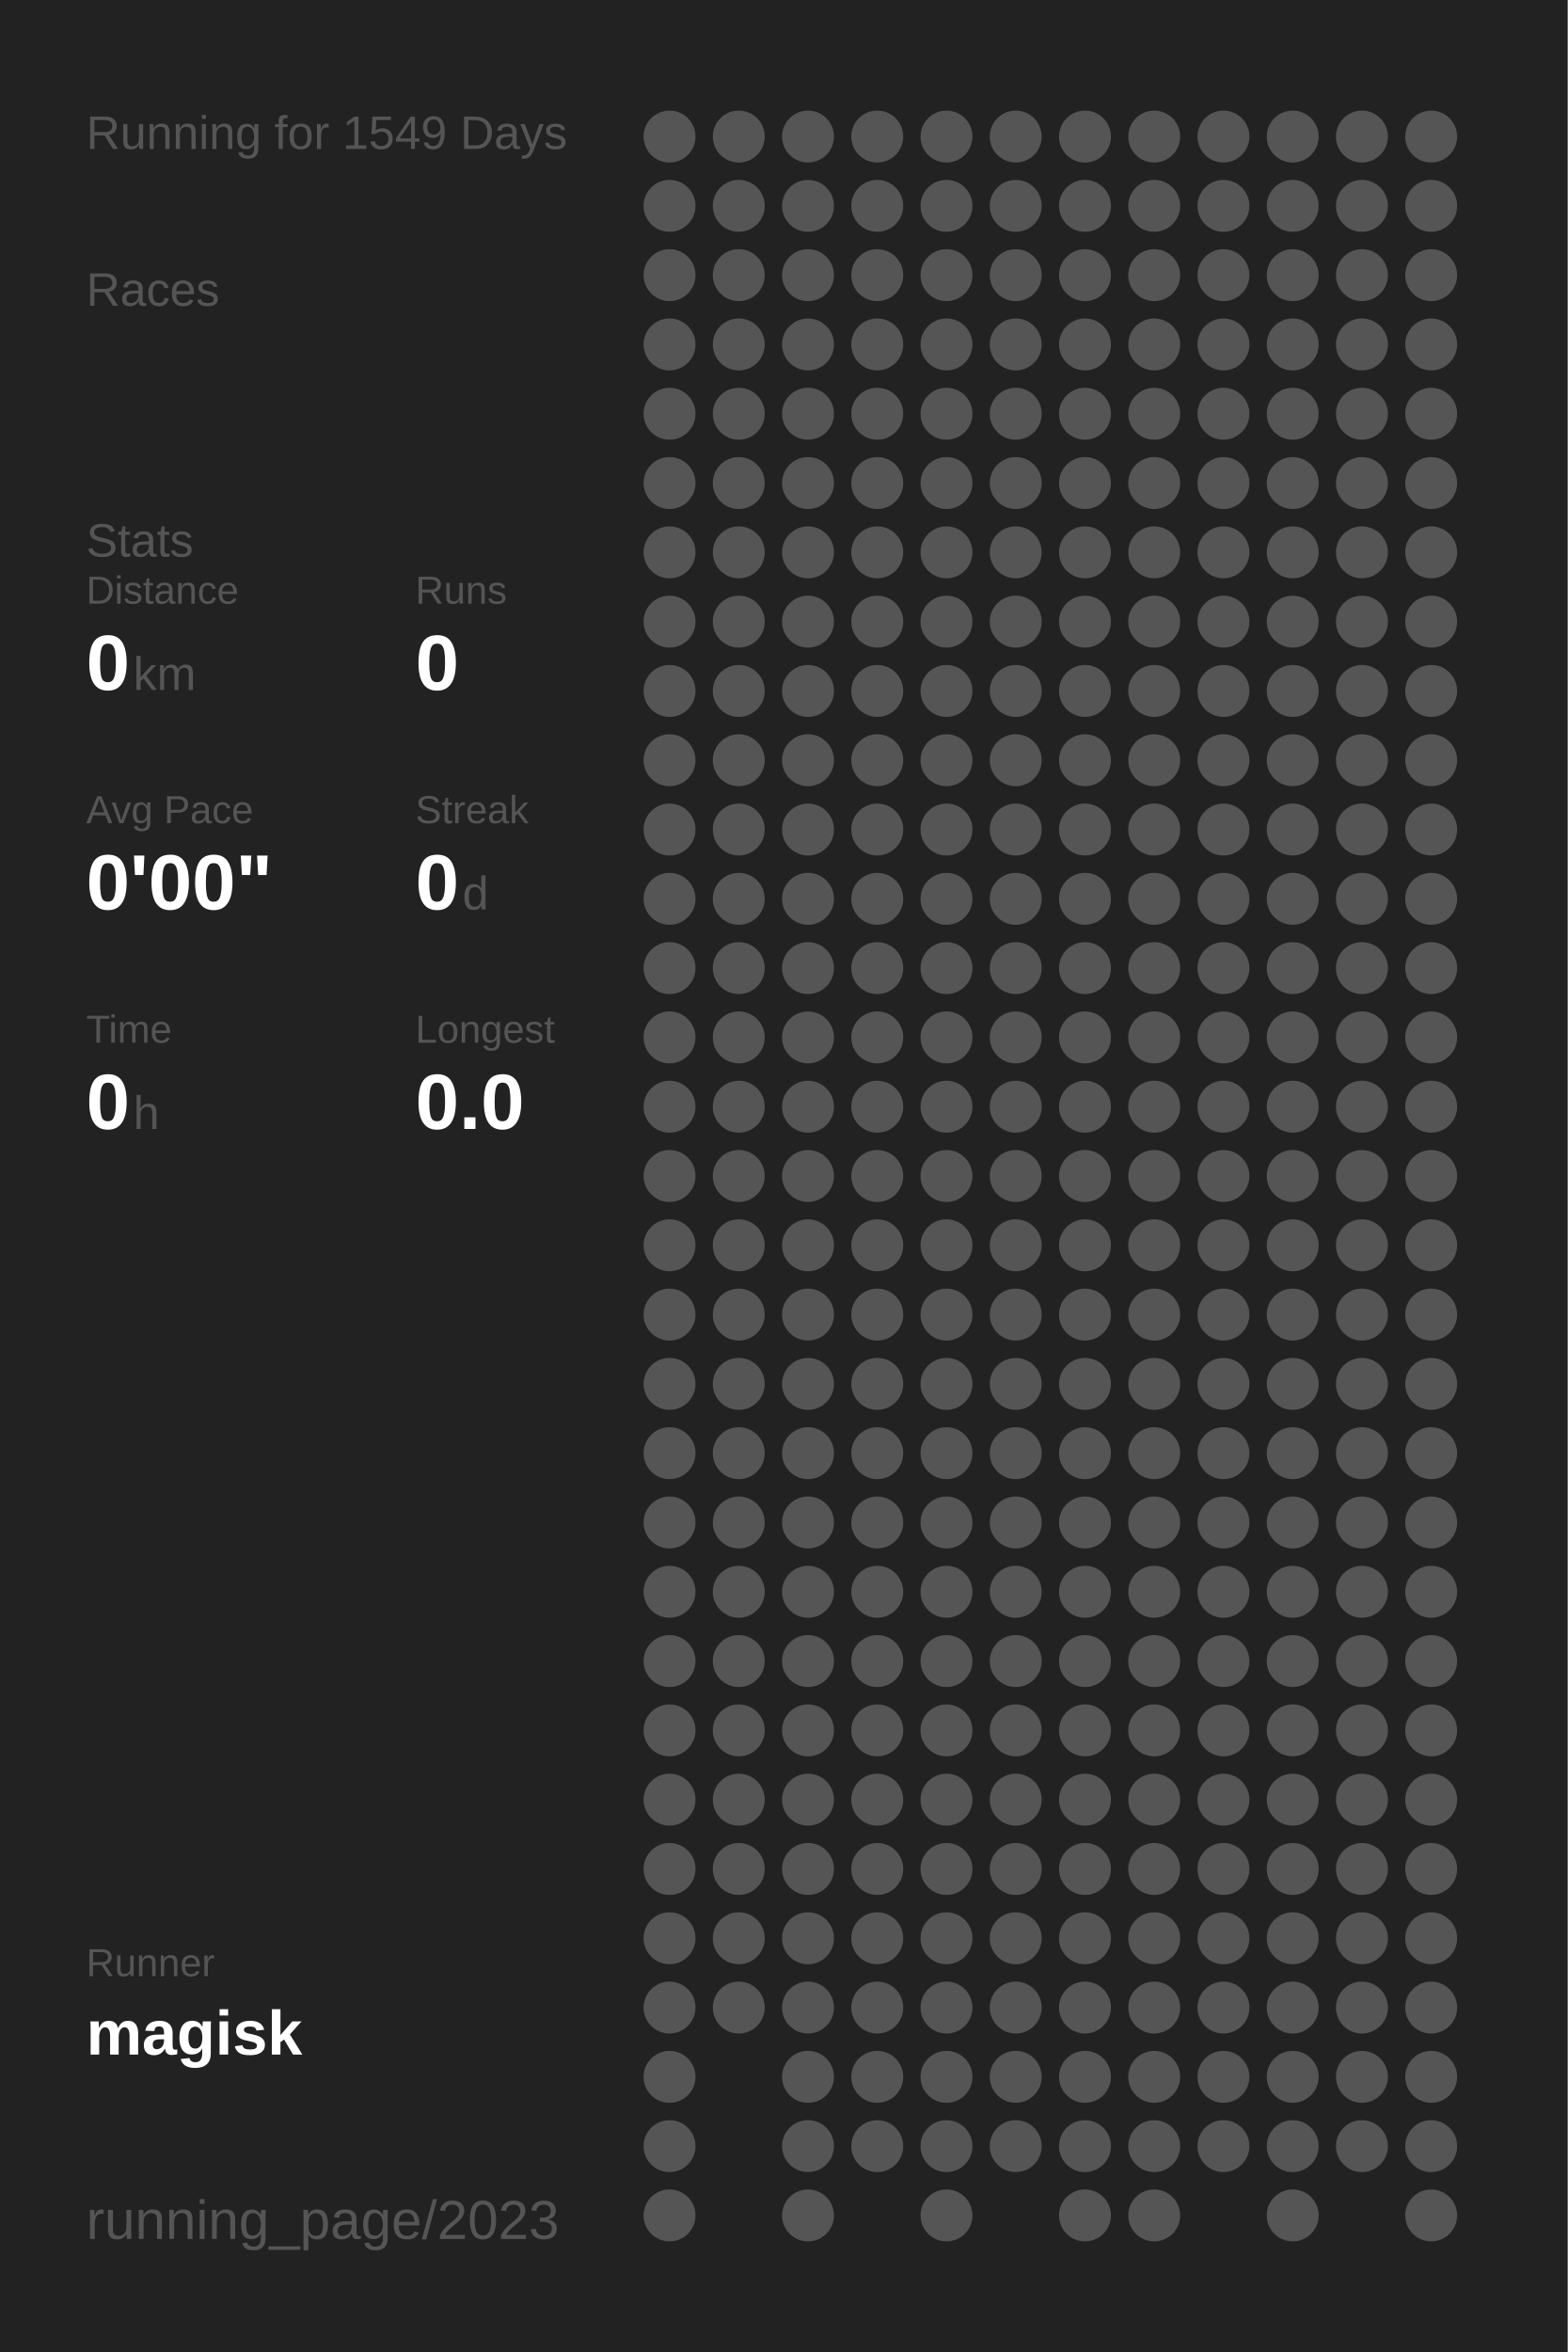
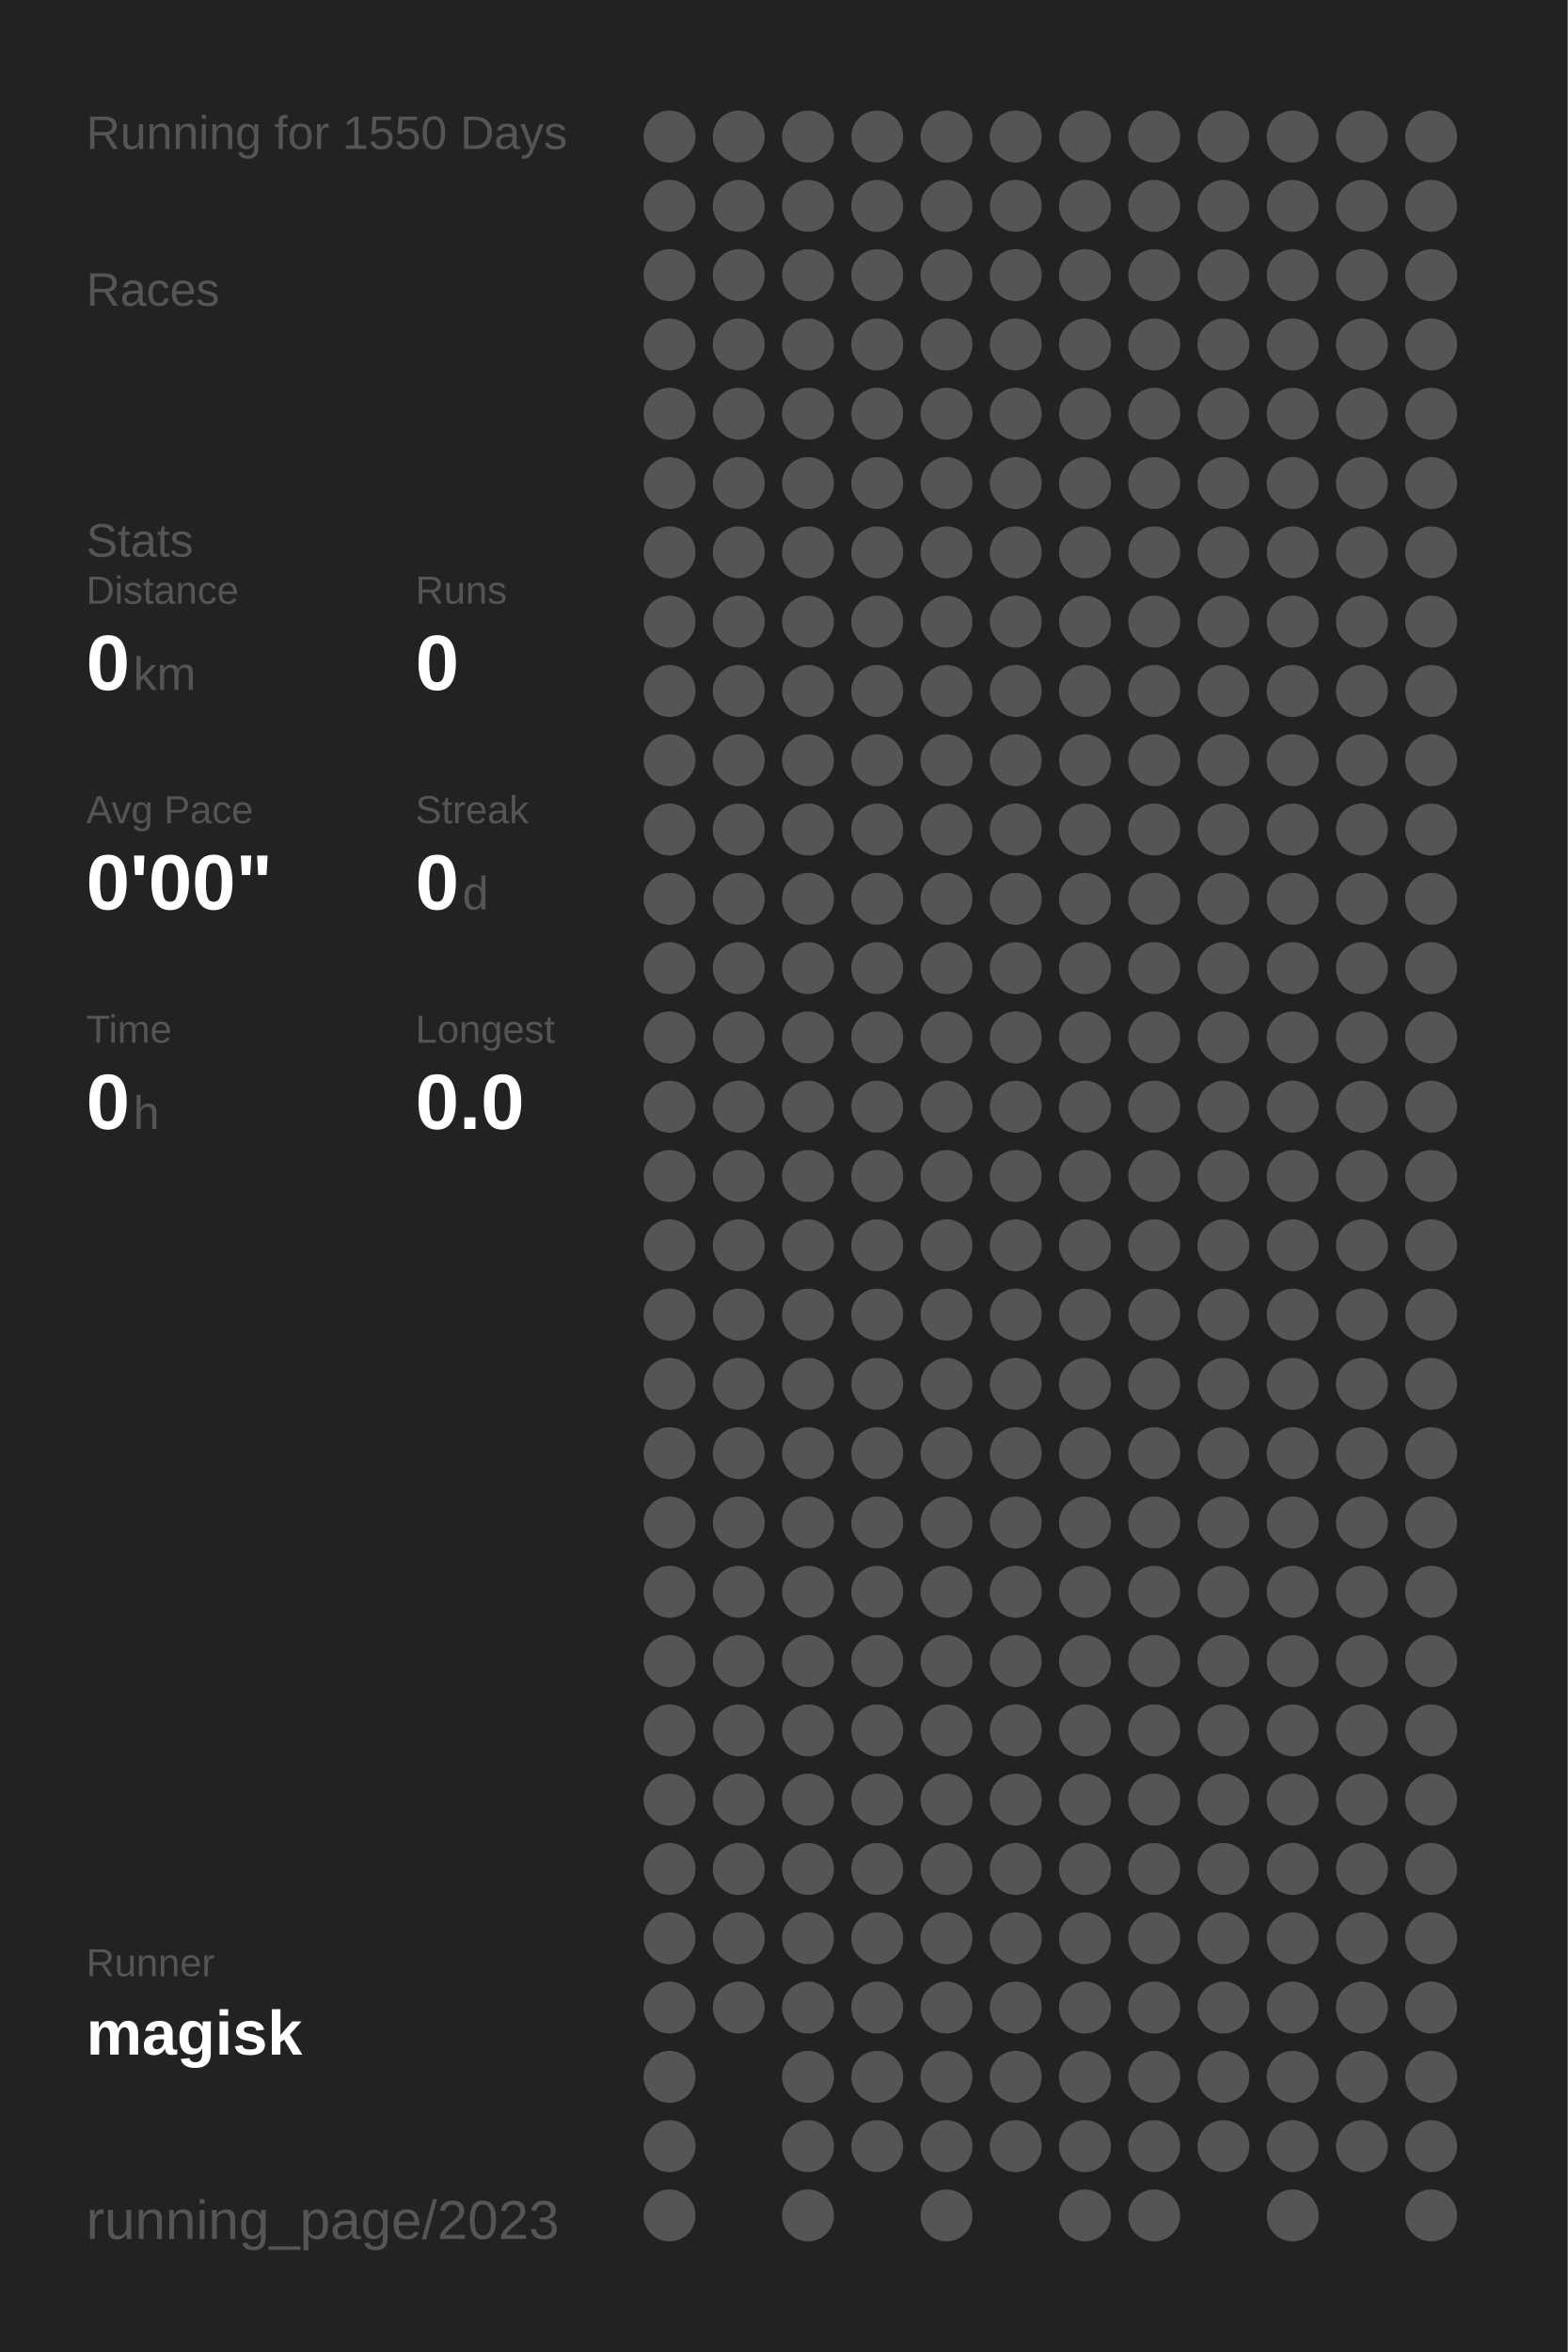
<svg xmlns="http://www.w3.org/2000/svg" baseProfile="full" height="300mm" version="1.1" viewBox="0,0,200,300" width="200mm">
  <defs />
  <rect fill="#222222" height="300" width="200" x="0" y="0" />
-   <text fill="#555555" style="font-size:6px; font-family:Arial;" x="11" y="19">Running for 1549 Days</text>
+   <text fill="#555555" style="font-size:6px; font-family:Arial;" x="11" y="19">Running for 1550 Days</text>
  <text fill="#555555" style="font-size:6px; font-family:Arial;" x="11" y="39">Races</text>
  <text fill="#555555" style="font-size:6px; font-family:Arial;" x="11" y="71">Stats</text>
  <text fill="#555555" style="font-size:5px; font-family:Arial;" x="11" y="77">Distance</text>
  <text fill="#FFFFFF" style="font-size:10px; font-family:Arial; font-weight:bold;" x="11" y="88">0</text>
  <text fill="#555555" style="font-size:6px; font-family:Arial;" x="17" y="88">km</text>
  <text fill="#555555" style="font-size:5px; font-family:Arial;" x="53" y="77">Runs</text>
  <text fill="#FFFFFF" style="font-size:10px; font-family:Arial; font-weight:bold;" x="53" y="88">0</text>
  <text fill="#555555" style="font-size:5px; font-family:Arial;" x="11" y="105">Avg Pace</text>
  <text fill="#FFFFFF" style="font-size:10px; font-family:Arial; font-weight:bold;" x="11" y="116">0'00"</text>
  <text fill="#555555" style="font-size:5px; font-family:Arial;" x="53" y="105">Streak</text>
  <text fill="#FFFFFF" style="font-size:10px; font-family:Arial; font-weight:bold;" x="53" y="116">0</text>
  <text fill="#555555" style="font-size:6px; font-family:Arial;" x="59" y="116">d</text>
  <text fill="#555555" style="font-size:5px; font-family:Arial;" x="11" y="133">Time</text>
  <text fill="#FFFFFF" style="font-size:10px; font-family:Arial; font-weight:bold;" x="11" y="144">0</text>
  <text fill="#555555" style="font-size:6px; font-family:Arial;" x="17" y="144">h</text>
  <text fill="#555555" style="font-size:5px; font-family:Arial;" x="53" y="133">Longest</text>
  <text fill="#FFFFFF" style="font-size:10px; font-family:Arial; font-weight:bold;" x="53" y="144">0.0</text>
  <text fill="#555555" style="font-size:5px; font-family:Arial;" x="11" y="252.065">Runner</text>
  <text fill="#FFFFFF" style="font-size:8px; font-family:Arial; font-weight:bold;" x="11" y="262.065">magisk</text>
  <text fill="#555555" style="font-size:7px; font-family:Arial;" x="11" y="285.581">running_page/2023</text>
  <circle cx="85.417" cy="17.419" fill="#555555" r="3.312" />
  <circle cx="85.417" cy="26.258" fill="#555555" r="3.312" />
  <circle cx="85.417" cy="35.097" fill="#555555" r="3.312" />
  <circle cx="85.417" cy="43.935" fill="#555555" r="3.312" />
  <circle cx="85.417" cy="52.774" fill="#555555" r="3.312" />
  <circle cx="85.417" cy="61.613" fill="#555555" r="3.312" />
  <circle cx="85.417" cy="70.452" fill="#555555" r="3.312" />
  <circle cx="85.417" cy="79.29" fill="#555555" r="3.312" />
  <circle cx="85.417" cy="88.129" fill="#555555" r="3.312" />
  <circle cx="85.417" cy="96.968" fill="#555555" r="3.312" />
  <circle cx="85.417" cy="105.806" fill="#555555" r="3.312" />
  <circle cx="85.417" cy="114.645" fill="#555555" r="3.312" />
  <circle cx="85.417" cy="123.484" fill="#555555" r="3.312" />
  <circle cx="85.417" cy="132.323" fill="#555555" r="3.312" />
  <circle cx="85.417" cy="141.161" fill="#555555" r="3.312" />
  <circle cx="85.417" cy="150" fill="#555555" r="3.312" />
  <circle cx="85.417" cy="158.839" fill="#555555" r="3.312" />
  <circle cx="85.417" cy="167.677" fill="#555555" r="3.312" />
  <circle cx="85.417" cy="176.516" fill="#555555" r="3.312" />
  <circle cx="85.417" cy="185.355" fill="#555555" r="3.312" />
  <circle cx="85.417" cy="194.194" fill="#555555" r="3.312" />
  <circle cx="85.417" cy="203.032" fill="#555555" r="3.312" />
  <circle cx="85.417" cy="211.871" fill="#555555" r="3.312" />
  <circle cx="85.417" cy="220.71" fill="#555555" r="3.312" />
  <circle cx="85.417" cy="229.548" fill="#555555" r="3.312" />
  <circle cx="85.417" cy="238.387" fill="#555555" r="3.312" />
  <circle cx="85.417" cy="247.226" fill="#555555" r="3.312" />
  <circle cx="85.417" cy="256.065" fill="#555555" r="3.312" />
  <circle cx="85.417" cy="264.903" fill="#555555" r="3.312" />
  <circle cx="85.417" cy="273.742" fill="#555555" r="3.312" />
  <circle cx="85.417" cy="282.581" fill="#555555" r="3.312" />
  <circle cx="94.25" cy="17.419" fill="#555555" r="3.312" />
  <circle cx="94.25" cy="26.258" fill="#555555" r="3.312" />
  <circle cx="94.25" cy="35.097" fill="#555555" r="3.312" />
  <circle cx="94.25" cy="43.935" fill="#555555" r="3.312" />
  <circle cx="94.25" cy="52.774" fill="#555555" r="3.312" />
  <circle cx="94.25" cy="61.613" fill="#555555" r="3.312" />
  <circle cx="94.25" cy="70.452" fill="#555555" r="3.312" />
  <circle cx="94.25" cy="79.29" fill="#555555" r="3.312" />
  <circle cx="94.25" cy="88.129" fill="#555555" r="3.312" />
  <circle cx="94.25" cy="96.968" fill="#555555" r="3.312" />
  <circle cx="94.25" cy="105.806" fill="#555555" r="3.312" />
  <circle cx="94.25" cy="114.645" fill="#555555" r="3.312" />
  <circle cx="94.25" cy="123.484" fill="#555555" r="3.312" />
  <circle cx="94.25" cy="132.323" fill="#555555" r="3.312" />
  <circle cx="94.25" cy="141.161" fill="#555555" r="3.312" />
  <circle cx="94.25" cy="150" fill="#555555" r="3.312" />
  <circle cx="94.25" cy="158.839" fill="#555555" r="3.312" />
  <circle cx="94.25" cy="167.677" fill="#555555" r="3.312" />
  <circle cx="94.25" cy="176.516" fill="#555555" r="3.312" />
  <circle cx="94.25" cy="185.355" fill="#555555" r="3.312" />
  <circle cx="94.25" cy="194.194" fill="#555555" r="3.312" />
  <circle cx="94.25" cy="203.032" fill="#555555" r="3.312" />
  <circle cx="94.25" cy="211.871" fill="#555555" r="3.312" />
  <circle cx="94.25" cy="220.71" fill="#555555" r="3.312" />
  <circle cx="94.25" cy="229.548" fill="#555555" r="3.312" />
  <circle cx="94.25" cy="238.387" fill="#555555" r="3.312" />
  <circle cx="94.25" cy="247.226" fill="#555555" r="3.312" />
  <circle cx="94.25" cy="256.065" fill="#555555" r="3.312" />
  <circle cx="103.083" cy="17.419" fill="#555555" r="3.312" />
  <circle cx="103.083" cy="26.258" fill="#555555" r="3.312" />
  <circle cx="103.083" cy="35.097" fill="#555555" r="3.312" />
  <circle cx="103.083" cy="43.935" fill="#555555" r="3.312" />
  <circle cx="103.083" cy="52.774" fill="#555555" r="3.312" />
  <circle cx="103.083" cy="61.613" fill="#555555" r="3.312" />
  <circle cx="103.083" cy="70.452" fill="#555555" r="3.312" />
  <circle cx="103.083" cy="79.29" fill="#555555" r="3.312" />
  <circle cx="103.083" cy="88.129" fill="#555555" r="3.312" />
  <circle cx="103.083" cy="96.968" fill="#555555" r="3.312" />
  <circle cx="103.083" cy="105.806" fill="#555555" r="3.312" />
  <circle cx="103.083" cy="114.645" fill="#555555" r="3.312" />
  <circle cx="103.083" cy="123.484" fill="#555555" r="3.312" />
  <circle cx="103.083" cy="132.323" fill="#555555" r="3.312" />
  <circle cx="103.083" cy="141.161" fill="#555555" r="3.312" />
  <circle cx="103.083" cy="150" fill="#555555" r="3.312" />
  <circle cx="103.083" cy="158.839" fill="#555555" r="3.312" />
  <circle cx="103.083" cy="167.677" fill="#555555" r="3.312" />
  <circle cx="103.083" cy="176.516" fill="#555555" r="3.312" />
  <circle cx="103.083" cy="185.355" fill="#555555" r="3.312" />
  <circle cx="103.083" cy="194.194" fill="#555555" r="3.312" />
  <circle cx="103.083" cy="203.032" fill="#555555" r="3.312" />
  <circle cx="103.083" cy="211.871" fill="#555555" r="3.312" />
  <circle cx="103.083" cy="220.71" fill="#555555" r="3.312" />
  <circle cx="103.083" cy="229.548" fill="#555555" r="3.312" />
  <circle cx="103.083" cy="238.387" fill="#555555" r="3.312" />
  <circle cx="103.083" cy="247.226" fill="#555555" r="3.312" />
  <circle cx="103.083" cy="256.065" fill="#555555" r="3.312" />
  <circle cx="103.083" cy="264.903" fill="#555555" r="3.312" />
  <circle cx="103.083" cy="273.742" fill="#555555" r="3.312" />
  <circle cx="103.083" cy="282.581" fill="#555555" r="3.312" />
  <circle cx="111.917" cy="17.419" fill="#555555" r="3.312" />
  <circle cx="111.917" cy="26.258" fill="#555555" r="3.312" />
  <circle cx="111.917" cy="35.097" fill="#555555" r="3.312" />
  <circle cx="111.917" cy="43.935" fill="#555555" r="3.312" />
  <circle cx="111.917" cy="52.774" fill="#555555" r="3.312" />
  <circle cx="111.917" cy="61.613" fill="#555555" r="3.312" />
  <circle cx="111.917" cy="70.452" fill="#555555" r="3.312" />
  <circle cx="111.917" cy="79.29" fill="#555555" r="3.312" />
  <circle cx="111.917" cy="88.129" fill="#555555" r="3.312" />
  <circle cx="111.917" cy="96.968" fill="#555555" r="3.312" />
  <circle cx="111.917" cy="105.806" fill="#555555" r="3.312" />
  <circle cx="111.917" cy="114.645" fill="#555555" r="3.312" />
  <circle cx="111.917" cy="123.484" fill="#555555" r="3.312" />
  <circle cx="111.917" cy="132.323" fill="#555555" r="3.312" />
  <circle cx="111.917" cy="141.161" fill="#555555" r="3.312" />
  <circle cx="111.917" cy="150" fill="#555555" r="3.312" />
  <circle cx="111.917" cy="158.839" fill="#555555" r="3.312" />
  <circle cx="111.917" cy="167.677" fill="#555555" r="3.312" />
  <circle cx="111.917" cy="176.516" fill="#555555" r="3.312" />
  <circle cx="111.917" cy="185.355" fill="#555555" r="3.312" />
  <circle cx="111.917" cy="194.194" fill="#555555" r="3.312" />
  <circle cx="111.917" cy="203.032" fill="#555555" r="3.312" />
  <circle cx="111.917" cy="211.871" fill="#555555" r="3.312" />
  <circle cx="111.917" cy="220.71" fill="#555555" r="3.312" />
  <circle cx="111.917" cy="229.548" fill="#555555" r="3.312" />
  <circle cx="111.917" cy="238.387" fill="#555555" r="3.312" />
  <circle cx="111.917" cy="247.226" fill="#555555" r="3.312" />
  <circle cx="111.917" cy="256.065" fill="#555555" r="3.312" />
  <circle cx="111.917" cy="264.903" fill="#555555" r="3.312" />
  <circle cx="111.917" cy="273.742" fill="#555555" r="3.312" />
  <circle cx="120.75" cy="17.419" fill="#555555" r="3.312" />
  <circle cx="120.75" cy="26.258" fill="#555555" r="3.312" />
  <circle cx="120.75" cy="35.097" fill="#555555" r="3.312" />
  <circle cx="120.75" cy="43.935" fill="#555555" r="3.312" />
  <circle cx="120.75" cy="52.774" fill="#555555" r="3.312" />
  <circle cx="120.75" cy="61.613" fill="#555555" r="3.312" />
  <circle cx="120.75" cy="70.452" fill="#555555" r="3.312" />
  <circle cx="120.75" cy="79.29" fill="#555555" r="3.312" />
  <circle cx="120.75" cy="88.129" fill="#555555" r="3.312" />
  <circle cx="120.75" cy="96.968" fill="#555555" r="3.312" />
  <circle cx="120.75" cy="105.806" fill="#555555" r="3.312" />
  <circle cx="120.75" cy="114.645" fill="#555555" r="3.312" />
  <circle cx="120.75" cy="123.484" fill="#555555" r="3.312" />
  <circle cx="120.75" cy="132.323" fill="#555555" r="3.312" />
  <circle cx="120.75" cy="141.161" fill="#555555" r="3.312" />
  <circle cx="120.75" cy="150" fill="#555555" r="3.312" />
  <circle cx="120.75" cy="158.839" fill="#555555" r="3.312" />
  <circle cx="120.75" cy="167.677" fill="#555555" r="3.312" />
  <circle cx="120.75" cy="176.516" fill="#555555" r="3.312" />
  <circle cx="120.75" cy="185.355" fill="#555555" r="3.312" />
  <circle cx="120.75" cy="194.194" fill="#555555" r="3.312" />
  <circle cx="120.75" cy="203.032" fill="#555555" r="3.312" />
  <circle cx="120.75" cy="211.871" fill="#555555" r="3.312" />
  <circle cx="120.75" cy="220.71" fill="#555555" r="3.312" />
  <circle cx="120.75" cy="229.548" fill="#555555" r="3.312" />
  <circle cx="120.75" cy="238.387" fill="#555555" r="3.312" />
  <circle cx="120.75" cy="247.226" fill="#555555" r="3.312" />
  <circle cx="120.75" cy="256.065" fill="#555555" r="3.312" />
  <circle cx="120.75" cy="264.903" fill="#555555" r="3.312" />
  <circle cx="120.75" cy="273.742" fill="#555555" r="3.312" />
  <circle cx="120.75" cy="282.581" fill="#555555" r="3.312" />
  <circle cx="129.583" cy="17.419" fill="#555555" r="3.312" />
  <circle cx="129.583" cy="26.258" fill="#555555" r="3.312" />
  <circle cx="129.583" cy="35.097" fill="#555555" r="3.312" />
  <circle cx="129.583" cy="43.935" fill="#555555" r="3.312" />
  <circle cx="129.583" cy="52.774" fill="#555555" r="3.312" />
  <circle cx="129.583" cy="61.613" fill="#555555" r="3.312" />
  <circle cx="129.583" cy="70.452" fill="#555555" r="3.312" />
  <circle cx="129.583" cy="79.29" fill="#555555" r="3.312" />
  <circle cx="129.583" cy="88.129" fill="#555555" r="3.312" />
  <circle cx="129.583" cy="96.968" fill="#555555" r="3.312" />
  <circle cx="129.583" cy="105.806" fill="#555555" r="3.312" />
  <circle cx="129.583" cy="114.645" fill="#555555" r="3.312" />
  <circle cx="129.583" cy="123.484" fill="#555555" r="3.312" />
  <circle cx="129.583" cy="132.323" fill="#555555" r="3.312" />
  <circle cx="129.583" cy="141.161" fill="#555555" r="3.312" />
  <circle cx="129.583" cy="150" fill="#555555" r="3.312" />
  <circle cx="129.583" cy="158.839" fill="#555555" r="3.312" />
  <circle cx="129.583" cy="167.677" fill="#555555" r="3.312" />
  <circle cx="129.583" cy="176.516" fill="#555555" r="3.312" />
  <circle cx="129.583" cy="185.355" fill="#555555" r="3.312" />
  <circle cx="129.583" cy="194.194" fill="#555555" r="3.312" />
  <circle cx="129.583" cy="203.032" fill="#555555" r="3.312" />
  <circle cx="129.583" cy="211.871" fill="#555555" r="3.312" />
  <circle cx="129.583" cy="220.71" fill="#555555" r="3.312" />
  <circle cx="129.583" cy="229.548" fill="#555555" r="3.312" />
  <circle cx="129.583" cy="238.387" fill="#555555" r="3.312" />
  <circle cx="129.583" cy="247.226" fill="#555555" r="3.312" />
  <circle cx="129.583" cy="256.065" fill="#555555" r="3.312" />
  <circle cx="129.583" cy="264.903" fill="#555555" r="3.312" />
  <circle cx="129.583" cy="273.742" fill="#555555" r="3.312" />
  <circle cx="138.417" cy="17.419" fill="#555555" r="3.312" />
  <circle cx="138.417" cy="26.258" fill="#555555" r="3.312" />
  <circle cx="138.417" cy="35.097" fill="#555555" r="3.312" />
  <circle cx="138.417" cy="43.935" fill="#555555" r="3.312" />
  <circle cx="138.417" cy="52.774" fill="#555555" r="3.312" />
  <circle cx="138.417" cy="61.613" fill="#555555" r="3.312" />
  <circle cx="138.417" cy="70.452" fill="#555555" r="3.312" />
  <circle cx="138.417" cy="79.29" fill="#555555" r="3.312" />
  <circle cx="138.417" cy="88.129" fill="#555555" r="3.312" />
  <circle cx="138.417" cy="96.968" fill="#555555" r="3.312" />
  <circle cx="138.417" cy="105.806" fill="#555555" r="3.312" />
  <circle cx="138.417" cy="114.645" fill="#555555" r="3.312" />
  <circle cx="138.417" cy="123.484" fill="#555555" r="3.312" />
  <circle cx="138.417" cy="132.323" fill="#555555" r="3.312" />
  <circle cx="138.417" cy="141.161" fill="#555555" r="3.312" />
  <circle cx="138.417" cy="150" fill="#555555" r="3.312" />
  <circle cx="138.417" cy="158.839" fill="#555555" r="3.312" />
  <circle cx="138.417" cy="167.677" fill="#555555" r="3.312" />
  <circle cx="138.417" cy="176.516" fill="#555555" r="3.312" />
  <circle cx="138.417" cy="185.355" fill="#555555" r="3.312" />
  <circle cx="138.417" cy="194.194" fill="#555555" r="3.312" />
  <circle cx="138.417" cy="203.032" fill="#555555" r="3.312" />
  <circle cx="138.417" cy="211.871" fill="#555555" r="3.312" />
  <circle cx="138.417" cy="220.71" fill="#555555" r="3.312" />
  <circle cx="138.417" cy="229.548" fill="#555555" r="3.312" />
  <circle cx="138.417" cy="238.387" fill="#555555" r="3.312" />
  <circle cx="138.417" cy="247.226" fill="#555555" r="3.312" />
  <circle cx="138.417" cy="256.065" fill="#555555" r="3.312" />
  <circle cx="138.417" cy="264.903" fill="#555555" r="3.312" />
  <circle cx="138.417" cy="273.742" fill="#555555" r="3.312" />
  <circle cx="138.417" cy="282.581" fill="#555555" r="3.312" />
  <circle cx="147.25" cy="17.419" fill="#555555" r="3.312" />
  <circle cx="147.25" cy="26.258" fill="#555555" r="3.312" />
  <circle cx="147.25" cy="35.097" fill="#555555" r="3.312" />
  <circle cx="147.25" cy="43.935" fill="#555555" r="3.312" />
  <circle cx="147.25" cy="52.774" fill="#555555" r="3.312" />
  <circle cx="147.25" cy="61.613" fill="#555555" r="3.312" />
  <circle cx="147.25" cy="70.452" fill="#555555" r="3.312" />
  <circle cx="147.25" cy="79.29" fill="#555555" r="3.312" />
  <circle cx="147.25" cy="88.129" fill="#555555" r="3.312" />
  <circle cx="147.25" cy="96.968" fill="#555555" r="3.312" />
  <circle cx="147.25" cy="105.806" fill="#555555" r="3.312" />
  <circle cx="147.25" cy="114.645" fill="#555555" r="3.312" />
  <circle cx="147.25" cy="123.484" fill="#555555" r="3.312" />
  <circle cx="147.25" cy="132.323" fill="#555555" r="3.312" />
  <circle cx="147.25" cy="141.161" fill="#555555" r="3.312" />
  <circle cx="147.25" cy="150" fill="#555555" r="3.312" />
  <circle cx="147.25" cy="158.839" fill="#555555" r="3.312" />
  <circle cx="147.25" cy="167.677" fill="#555555" r="3.312" />
  <circle cx="147.25" cy="176.516" fill="#555555" r="3.312" />
  <circle cx="147.25" cy="185.355" fill="#555555" r="3.312" />
  <circle cx="147.25" cy="194.194" fill="#555555" r="3.312" />
  <circle cx="147.25" cy="203.032" fill="#555555" r="3.312" />
  <circle cx="147.25" cy="211.871" fill="#555555" r="3.312" />
  <circle cx="147.25" cy="220.71" fill="#555555" r="3.312" />
  <circle cx="147.25" cy="229.548" fill="#555555" r="3.312" />
  <circle cx="147.25" cy="238.387" fill="#555555" r="3.312" />
  <circle cx="147.25" cy="247.226" fill="#555555" r="3.312" />
  <circle cx="147.25" cy="256.065" fill="#555555" r="3.312" />
  <circle cx="147.25" cy="264.903" fill="#555555" r="3.312" />
  <circle cx="147.25" cy="273.742" fill="#555555" r="3.312" />
  <circle cx="147.25" cy="282.581" fill="#555555" r="3.312" />
  <circle cx="156.083" cy="17.419" fill="#555555" r="3.312" />
  <circle cx="156.083" cy="26.258" fill="#555555" r="3.312" />
  <circle cx="156.083" cy="35.097" fill="#555555" r="3.312" />
  <circle cx="156.083" cy="43.935" fill="#555555" r="3.312" />
  <circle cx="156.083" cy="52.774" fill="#555555" r="3.312" />
  <circle cx="156.083" cy="61.613" fill="#555555" r="3.312" />
  <circle cx="156.083" cy="70.452" fill="#555555" r="3.312" />
  <circle cx="156.083" cy="79.29" fill="#555555" r="3.312" />
  <circle cx="156.083" cy="88.129" fill="#555555" r="3.312" />
  <circle cx="156.083" cy="96.968" fill="#555555" r="3.312" />
  <circle cx="156.083" cy="105.806" fill="#555555" r="3.312" />
  <circle cx="156.083" cy="114.645" fill="#555555" r="3.312" />
  <circle cx="156.083" cy="123.484" fill="#555555" r="3.312" />
  <circle cx="156.083" cy="132.323" fill="#555555" r="3.312" />
  <circle cx="156.083" cy="141.161" fill="#555555" r="3.312" />
  <circle cx="156.083" cy="150" fill="#555555" r="3.312" />
  <circle cx="156.083" cy="158.839" fill="#555555" r="3.312" />
  <circle cx="156.083" cy="167.677" fill="#555555" r="3.312" />
  <circle cx="156.083" cy="176.516" fill="#555555" r="3.312" />
  <circle cx="156.083" cy="185.355" fill="#555555" r="3.312" />
  <circle cx="156.083" cy="194.194" fill="#555555" r="3.312" />
  <circle cx="156.083" cy="203.032" fill="#555555" r="3.312" />
  <circle cx="156.083" cy="211.871" fill="#555555" r="3.312" />
  <circle cx="156.083" cy="220.71" fill="#555555" r="3.312" />
  <circle cx="156.083" cy="229.548" fill="#555555" r="3.312" />
  <circle cx="156.083" cy="238.387" fill="#555555" r="3.312" />
  <circle cx="156.083" cy="247.226" fill="#555555" r="3.312" />
  <circle cx="156.083" cy="256.065" fill="#555555" r="3.312" />
  <circle cx="156.083" cy="264.903" fill="#555555" r="3.312" />
  <circle cx="156.083" cy="273.742" fill="#555555" r="3.312" />
  <circle cx="164.917" cy="17.419" fill="#555555" r="3.312" />
  <circle cx="164.917" cy="26.258" fill="#555555" r="3.312" />
  <circle cx="164.917" cy="35.097" fill="#555555" r="3.312" />
  <circle cx="164.917" cy="43.935" fill="#555555" r="3.312" />
  <circle cx="164.917" cy="52.774" fill="#555555" r="3.312" />
  <circle cx="164.917" cy="61.613" fill="#555555" r="3.312" />
  <circle cx="164.917" cy="70.452" fill="#555555" r="3.312" />
  <circle cx="164.917" cy="79.29" fill="#555555" r="3.312" />
  <circle cx="164.917" cy="88.129" fill="#555555" r="3.312" />
  <circle cx="164.917" cy="96.968" fill="#555555" r="3.312" />
  <circle cx="164.917" cy="105.806" fill="#555555" r="3.312" />
  <circle cx="164.917" cy="114.645" fill="#555555" r="3.312" />
  <circle cx="164.917" cy="123.484" fill="#555555" r="3.312" />
  <circle cx="164.917" cy="132.323" fill="#555555" r="3.312" />
  <circle cx="164.917" cy="141.161" fill="#555555" r="3.312" />
  <circle cx="164.917" cy="150" fill="#555555" r="3.312" />
  <circle cx="164.917" cy="158.839" fill="#555555" r="3.312" />
  <circle cx="164.917" cy="167.677" fill="#555555" r="3.312" />
  <circle cx="164.917" cy="176.516" fill="#555555" r="3.312" />
  <circle cx="164.917" cy="185.355" fill="#555555" r="3.312" />
  <circle cx="164.917" cy="194.194" fill="#555555" r="3.312" />
  <circle cx="164.917" cy="203.032" fill="#555555" r="3.312" />
  <circle cx="164.917" cy="211.871" fill="#555555" r="3.312" />
  <circle cx="164.917" cy="220.71" fill="#555555" r="3.312" />
  <circle cx="164.917" cy="229.548" fill="#555555" r="3.312" />
  <circle cx="164.917" cy="238.387" fill="#555555" r="3.312" />
  <circle cx="164.917" cy="247.226" fill="#555555" r="3.312" />
  <circle cx="164.917" cy="256.065" fill="#555555" r="3.312" />
  <circle cx="164.917" cy="264.903" fill="#555555" r="3.312" />
  <circle cx="164.917" cy="273.742" fill="#555555" r="3.312" />
  <circle cx="164.917" cy="282.581" fill="#555555" r="3.312" />
  <circle cx="173.75" cy="17.419" fill="#555555" r="3.312" />
  <circle cx="173.75" cy="26.258" fill="#555555" r="3.312" />
  <circle cx="173.75" cy="35.097" fill="#555555" r="3.312" />
  <circle cx="173.75" cy="43.935" fill="#555555" r="3.312" />
  <circle cx="173.75" cy="52.774" fill="#555555" r="3.312" />
  <circle cx="173.75" cy="61.613" fill="#555555" r="3.312" />
  <circle cx="173.75" cy="70.452" fill="#555555" r="3.312" />
  <circle cx="173.75" cy="79.29" fill="#555555" r="3.312" />
  <circle cx="173.75" cy="88.129" fill="#555555" r="3.312" />
  <circle cx="173.75" cy="96.968" fill="#555555" r="3.312" />
  <circle cx="173.75" cy="105.806" fill="#555555" r="3.312" />
  <circle cx="173.75" cy="114.645" fill="#555555" r="3.312" />
  <circle cx="173.75" cy="123.484" fill="#555555" r="3.312" />
  <circle cx="173.75" cy="132.323" fill="#555555" r="3.312" />
  <circle cx="173.75" cy="141.161" fill="#555555" r="3.312" />
  <circle cx="173.75" cy="150" fill="#555555" r="3.312" />
  <circle cx="173.75" cy="158.839" fill="#555555" r="3.312" />
  <circle cx="173.75" cy="167.677" fill="#555555" r="3.312" />
  <circle cx="173.75" cy="176.516" fill="#555555" r="3.312" />
  <circle cx="173.75" cy="185.355" fill="#555555" r="3.312" />
  <circle cx="173.75" cy="194.194" fill="#555555" r="3.312" />
  <circle cx="173.75" cy="203.032" fill="#555555" r="3.312" />
  <circle cx="173.75" cy="211.871" fill="#555555" r="3.312" />
  <circle cx="173.75" cy="220.71" fill="#555555" r="3.312" />
  <circle cx="173.75" cy="229.548" fill="#555555" r="3.312" />
  <circle cx="173.75" cy="238.387" fill="#555555" r="3.312" />
  <circle cx="173.75" cy="247.226" fill="#555555" r="3.312" />
  <circle cx="173.75" cy="256.065" fill="#555555" r="3.312" />
  <circle cx="173.75" cy="264.903" fill="#555555" r="3.312" />
  <circle cx="173.75" cy="273.742" fill="#555555" r="3.312" />
  <circle cx="182.583" cy="17.419" fill="#555555" r="3.312" />
  <circle cx="182.583" cy="26.258" fill="#555555" r="3.312" />
  <circle cx="182.583" cy="35.097" fill="#555555" r="3.312" />
  <circle cx="182.583" cy="43.935" fill="#555555" r="3.312" />
  <circle cx="182.583" cy="52.774" fill="#555555" r="3.312" />
  <circle cx="182.583" cy="61.613" fill="#555555" r="3.312" />
  <circle cx="182.583" cy="70.452" fill="#555555" r="3.312" />
  <circle cx="182.583" cy="79.29" fill="#555555" r="3.312" />
  <circle cx="182.583" cy="88.129" fill="#555555" r="3.312" />
  <circle cx="182.583" cy="96.968" fill="#555555" r="3.312" />
  <circle cx="182.583" cy="105.806" fill="#555555" r="3.312" />
  <circle cx="182.583" cy="114.645" fill="#555555" r="3.312" />
  <circle cx="182.583" cy="123.484" fill="#555555" r="3.312" />
  <circle cx="182.583" cy="132.323" fill="#555555" r="3.312" />
  <circle cx="182.583" cy="141.161" fill="#555555" r="3.312" />
  <circle cx="182.583" cy="150" fill="#555555" r="3.312" />
  <circle cx="182.583" cy="158.839" fill="#555555" r="3.312" />
  <circle cx="182.583" cy="167.677" fill="#555555" r="3.312" />
  <circle cx="182.583" cy="176.516" fill="#555555" r="3.312" />
  <circle cx="182.583" cy="185.355" fill="#555555" r="3.312" />
  <circle cx="182.583" cy="194.194" fill="#555555" r="3.312" />
  <circle cx="182.583" cy="203.032" fill="#555555" r="3.312" />
  <circle cx="182.583" cy="211.871" fill="#555555" r="3.312" />
  <circle cx="182.583" cy="220.71" fill="#555555" r="3.312" />
  <circle cx="182.583" cy="229.548" fill="#555555" r="3.312" />
  <circle cx="182.583" cy="238.387" fill="#555555" r="3.312" />
  <circle cx="182.583" cy="247.226" fill="#555555" r="3.312" />
  <circle cx="182.583" cy="256.065" fill="#555555" r="3.312" />
  <circle cx="182.583" cy="264.903" fill="#555555" r="3.312" />
  <circle cx="182.583" cy="273.742" fill="#555555" r="3.312" />
  <circle cx="182.583" cy="282.581" fill="#555555" r="3.312" />
</svg>
